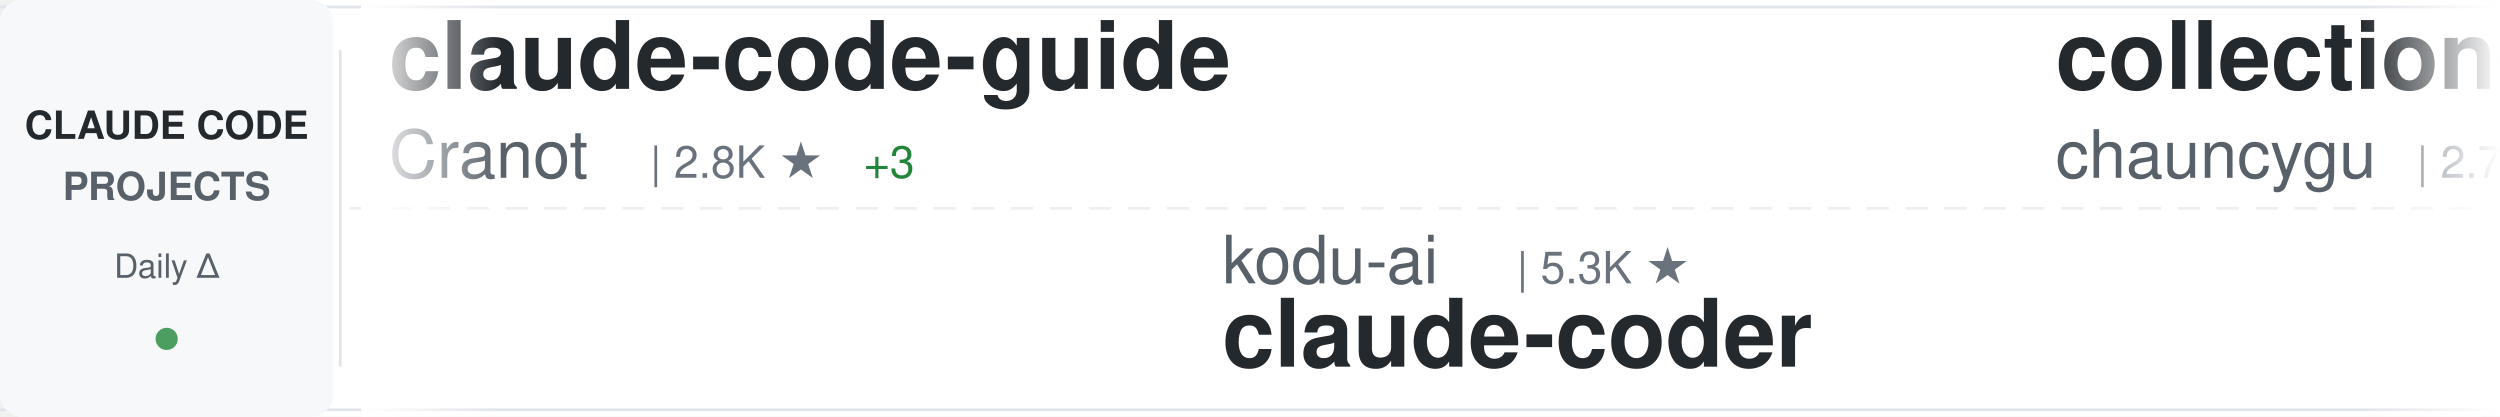
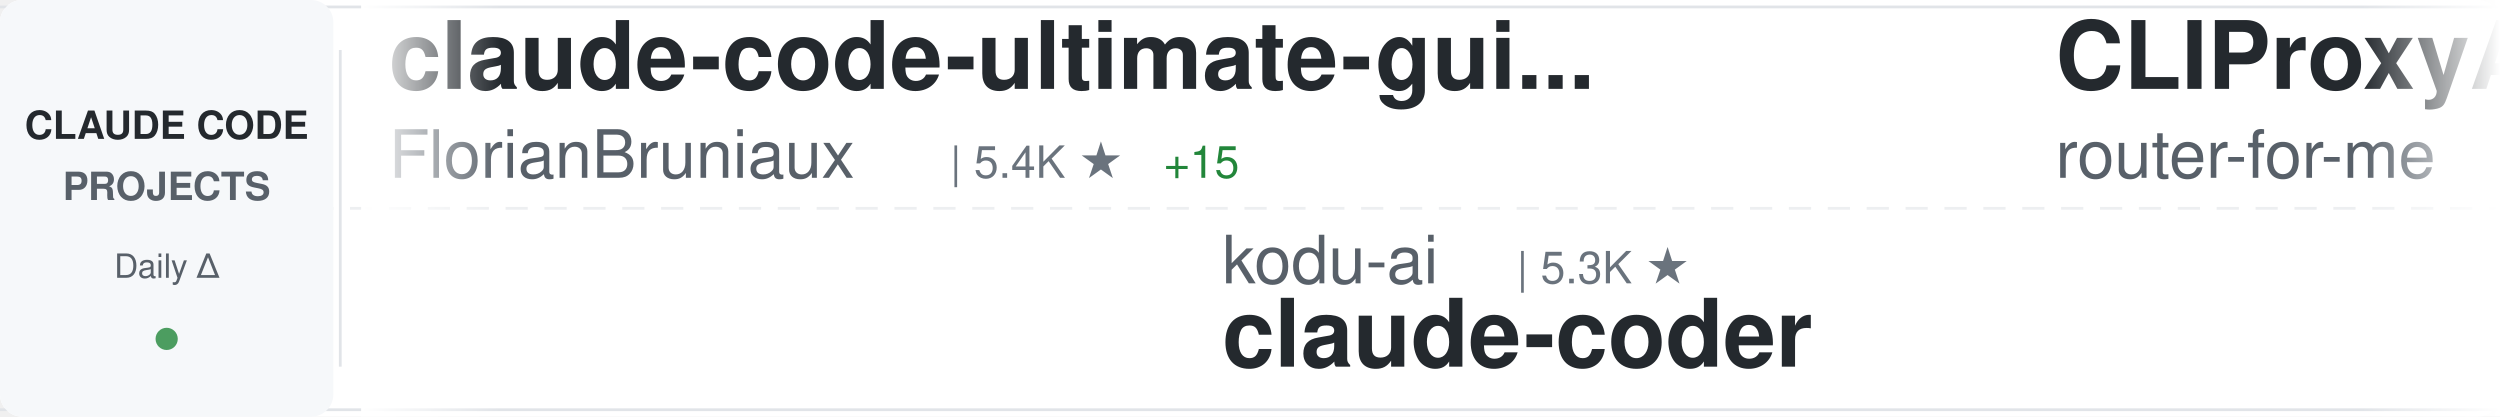
<svg xmlns="http://www.w3.org/2000/svg" width="900" height="150">
  <defs>
    <linearGradient id="awesomeLeftFade" x1="0%" y1="0%" x2="100%" y2="0%">
      <stop offset="0%" style="stop-color:#ffffff;stop-opacity:1" />
      <stop offset="100%" style="stop-color:#ffffff;stop-opacity:0" />
    </linearGradient>
    <linearGradient id="awesomeRightFade" x1="0%" y1="0%" x2="100%" y2="0%">
      <stop offset="0%" style="stop-color:#ffffff;stop-opacity:0" />
      <stop offset="100%" style="stop-color:#ffffff;stop-opacity:1" />
    </linearGradient>
  </defs>
  <rect width="900" height="150" fill="#ffffff" rx="8" />
  <rect x="0" y="2" width="900" height="1" fill="#e1e4e8" />
  <rect x="0" y="147" width="900" height="1" fill="#e1e4e8" />
  <line x1="0" y1="75" x2="900" y2="75" stroke="#e1e4e8" stroke-width="1" stroke-dasharray="8 6" opacity="0.6" />
  <rect x="0" y="0" width="120" height="150" fill="#f6f8fa" rx="8" />
  <text x="60" y="50" font-family="-apple-system, BlinkMacSystemFont, 'Segoe UI', Helvetica, Arial, sans-serif" font-size="14" font-weight="600" fill="#24292e" text-anchor="middle">CLAUDE CODE</text>
  <text x="60" y="72" font-family="-apple-system, BlinkMacSystemFont, 'Segoe UI', Helvetica, Arial, sans-serif" font-size="14" font-weight="600" fill="#586069" text-anchor="middle">PROJECTS</text>
  <text x="60" y="100" font-family="-apple-system, BlinkMacSystemFont, 'Segoe UI', Helvetica, Arial, sans-serif" font-size="12" font-weight="500" fill="#586069" text-anchor="middle">Daily Δ</text>
  <circle cx="60" cy="122" r="4" fill="#22863a" opacity="0.8" />
  <rect x="122" y="18" width="1" height="114" fill="#e1e4e8" />
  <clipPath id="awesomeTickerClip">
    <rect x="130" y="0" width="770" height="150" />
  </clipPath>
  <g clip-path="url(#awesomeTickerClip)">
    <g id="awesomeTickerItems">
      <animateTransform attributeName="transform" attributeType="XML" type="translate" from="0 0" to="-3000 0" dur="54s" repeatCount="indefinite" />
      <g transform="translate(0, 0)">
-         <text x="140" y="32" font-family="-apple-system, BlinkMacSystemFont, 'Segoe UI', Helvetica, Arial, sans-serif" font-size="34" font-weight="600" fill="#24292e">claude-code-guide</text>
-         <text x="140" y="64" font-family="-apple-system, BlinkMacSystemFont, 'Segoe UI', Helvetica, Arial, sans-serif" font-size="24" font-weight="400" fill="#586069">Cranot</text>
-         <text x="234" y="64" font-family="-apple-system, BlinkMacSystemFont, 'Segoe UI', Helvetica, Arial, sans-serif" font-size="16" font-weight="500" fill="#6a737d">| 2.8K ★</text>
-         <text x="311" y="64" font-family="-apple-system, BlinkMacSystemFont, 'Segoe UI', Helvetica, Arial, sans-serif" font-size="16" font-weight="500" fill="#22863a"> +3</text>
+         <text x="140" y="32" font-family="-apple-system, BlinkMacSystemFont, 'Segoe UI', Helvetica, Arial, sans-serif" font-size="34" font-weight="600" fill="#24292e">claude-code-ultimate-gui...</text>
+         <text x="140" y="64" font-family="-apple-system, BlinkMacSystemFont, 'Segoe UI', Helvetica, Arial, sans-serif" font-size="24" font-weight="400" fill="#586069">FlorianBruniaux</text>
+         <text x="342" y="64" font-family="-apple-system, BlinkMacSystemFont, 'Segoe UI', Helvetica, Arial, sans-serif" font-size="16" font-weight="500" fill="#6a737d">| 5.4K ★</text>
+         <text x="419" y="64" font-family="-apple-system, BlinkMacSystemFont, 'Segoe UI', Helvetica, Arial, sans-serif" font-size="16" font-weight="500" fill="#22863a"> +15</text>
      </g>
      <g transform="translate(300, 0)">
        <text x="140" y="102" font-family="-apple-system, BlinkMacSystemFont, 'Segoe UI', Helvetica, Arial, sans-serif" font-size="24" font-weight="400" fill="#586069">kodu-ai</text>
        <text x="246" y="102" font-family="-apple-system, BlinkMacSystemFont, 'Segoe UI', Helvetica, Arial, sans-serif" font-size="16" font-weight="500" fill="#6a737d">| 5.3K ★</text>
        <text x="140" y="132" font-family="-apple-system, BlinkMacSystemFont, 'Segoe UI', Helvetica, Arial, sans-serif" font-size="34" font-weight="600" fill="#24292e">claude-coder</text>
      </g>
      <g transform="translate(600, 0)">
+         <text x="140" y="32" font-family="-apple-system, BlinkMacSystemFont, 'Segoe UI', Helvetica, Arial, sans-serif" font-size="34" font-weight="600" fill="#24292e">CLIProxyAPI</text>
+         <text x="140" y="64" font-family="-apple-system, BlinkMacSystemFont, 'Segoe UI', Helvetica, Arial, sans-serif" font-size="24" font-weight="400" fill="#586069">router-for-me</text>
+         <text x="318" y="64" font-family="-apple-system, BlinkMacSystemFont, 'Segoe UI', Helvetica, Arial, sans-serif" font-size="16" font-weight="500" fill="#6a737d">| 39.5K ★</text>
+         <text x="404" y="64" font-family="-apple-system, BlinkMacSystemFont, 'Segoe UI', Helvetica, Arial, sans-serif" font-size="16" font-weight="500" fill="#22863a"> +74</text>
+       </g>
+       <g transform="translate(900, 0)">
+         <text x="140" y="102" font-family="-apple-system, BlinkMacSystemFont, 'Segoe UI', Helvetica, Arial, sans-serif" font-size="24" font-weight="400" fill="#586069">pedrohcgs</text>
+         <text x="270" y="102" font-family="-apple-system, BlinkMacSystemFont, 'Segoe UI', Helvetica, Arial, sans-serif" font-size="16" font-weight="500" fill="#6a737d">| 1.4K ★</text>
+         <text x="347" y="102" font-family="-apple-system, BlinkMacSystemFont, 'Segoe UI', Helvetica, Arial, sans-serif" font-size="16" font-weight="500" fill="#22863a"> +4</text>
+         <text x="140" y="132" font-family="-apple-system, BlinkMacSystemFont, 'Segoe UI', Helvetica, Arial, sans-serif" font-size="34" font-weight="600" fill="#24292e">claude-code-my-workflow</text>
+       </g>
+       <g transform="translate(1200, 0)">
+         <text x="140" y="32" font-family="-apple-system, BlinkMacSystemFont, 'Segoe UI', Helvetica, Arial, sans-serif" font-size="34" font-weight="600" fill="#24292e">claude_code_src</text>
+         <text x="140" y="64" font-family="-apple-system, BlinkMacSystemFont, 'Segoe UI', Helvetica, Arial, sans-serif" font-size="24" font-weight="400" fill="#586069">ponponon</text>
+         <text x="258" y="64" font-family="-apple-system, BlinkMacSystemFont, 'Segoe UI', Helvetica, Arial, sans-serif" font-size="16" font-weight="500" fill="#6a737d">| 2.3K ★</text>
+         <text x="335" y="64" font-family="-apple-system, BlinkMacSystemFont, 'Segoe UI', Helvetica, Arial, sans-serif" font-size="16" font-weight="500" fill="#22863a"> +1</text>
+       </g>
+       <g transform="translate(1500, 0)">
+         <text x="140" y="102" font-family="-apple-system, BlinkMacSystemFont, 'Segoe UI', Helvetica, Arial, sans-serif" font-size="24" font-weight="400" fill="#586069">SeemSeam</text>
+         <text x="258" y="102" font-family="-apple-system, BlinkMacSystemFont, 'Segoe UI', Helvetica, Arial, sans-serif" font-size="16" font-weight="500" fill="#6a737d">| 3.2K ★</text>
+         <text x="335" y="102" font-family="-apple-system, BlinkMacSystemFont, 'Segoe UI', Helvetica, Arial, sans-serif" font-size="16" font-weight="500" fill="#22863a"> +5</text>
+         <text x="140" y="132" font-family="-apple-system, BlinkMacSystemFont, 'Segoe UI', Helvetica, Arial, sans-serif" font-size="34" font-weight="600" fill="#24292e">claude_codex_bridge</text>
+       </g>
+       <g transform="translate(1800, 0)">
        <text x="140" y="32" font-family="-apple-system, BlinkMacSystemFont, 'Segoe UI', Helvetica, Arial, sans-serif" font-size="34" font-weight="600" fill="#24292e">collection-claude-code-s...</text>
        <text x="140" y="64" font-family="-apple-system, BlinkMacSystemFont, 'Segoe UI', Helvetica, Arial, sans-serif" font-size="24" font-weight="400" fill="#586069">chauncygu</text>
        <text x="270" y="64" font-family="-apple-system, BlinkMacSystemFont, 'Segoe UI', Helvetica, Arial, sans-serif" font-size="16" font-weight="500" fill="#6a737d">| 2.7K ★</text>
        <text x="347" y="64" font-family="-apple-system, BlinkMacSystemFont, 'Segoe UI', Helvetica, Arial, sans-serif" font-size="16" font-weight="500" fill="#22863a"> +3</text>
      </g>
-       <g transform="translate(900, 0)">
-         <text x="140" y="102" font-family="-apple-system, BlinkMacSystemFont, 'Segoe UI', Helvetica, Arial, sans-serif" font-size="24" font-weight="400" fill="#586069">disler</text>
-         <text x="234" y="102" font-family="-apple-system, BlinkMacSystemFont, 'Segoe UI', Helvetica, Arial, sans-serif" font-size="16" font-weight="500" fill="#6a737d">| 1.5K ★</text>
-         <text x="311" y="102" font-family="-apple-system, BlinkMacSystemFont, 'Segoe UI', Helvetica, Arial, sans-serif" font-size="16" font-weight="500" fill="#22863a"> +5</text>
-         <text x="140" y="132" font-family="-apple-system, BlinkMacSystemFont, 'Segoe UI', Helvetica, Arial, sans-serif" font-size="34" font-weight="600" fill="#24292e">pi-vs-claude-code</text>
-       </g>
-       <g transform="translate(1200, 0)">
-         <text x="140" y="32" font-family="-apple-system, BlinkMacSystemFont, 'Segoe UI', Helvetica, Arial, sans-serif" font-size="34" font-weight="600" fill="#24292e">claude-code-action</text>
-         <text x="140" y="64" font-family="-apple-system, BlinkMacSystemFont, 'Segoe UI', Helvetica, Arial, sans-serif" font-size="24" font-weight="400" fill="#586069">anthropics</text>
-         <text x="282" y="64" font-family="-apple-system, BlinkMacSystemFont, 'Segoe UI', Helvetica, Arial, sans-serif" font-size="16" font-weight="500" fill="#6a737d">| 8.3K ★</text>
-         <text x="359" y="64" font-family="-apple-system, BlinkMacSystemFont, 'Segoe UI', Helvetica, Arial, sans-serif" font-size="16" font-weight="500" fill="#22863a"> +18</text>
-       </g>
-       <g transform="translate(1500, 0)">
-         <text x="140" y="102" font-family="-apple-system, BlinkMacSystemFont, 'Segoe UI', Helvetica, Arial, sans-serif" font-size="24" font-weight="400" fill="#586069">Pimzino</text>
-         <text x="246" y="102" font-family="-apple-system, BlinkMacSystemFont, 'Segoe UI', Helvetica, Arial, sans-serif" font-size="16" font-weight="500" fill="#6a737d">| 3.8K ★</text>
-         <text x="323" y="102" font-family="-apple-system, BlinkMacSystemFont, 'Segoe UI', Helvetica, Arial, sans-serif" font-size="16" font-weight="500" fill="#22863a"> +1</text>
-         <text x="140" y="132" font-family="-apple-system, BlinkMacSystemFont, 'Segoe UI', Helvetica, Arial, sans-serif" font-size="34" font-weight="600" fill="#24292e">claude-code-spec-workflo...</text>
-       </g>
-       <g transform="translate(1800, 0)">
-         <text x="140" y="32" font-family="-apple-system, BlinkMacSystemFont, 'Segoe UI', Helvetica, Arial, sans-serif" font-size="34" font-weight="600" fill="#24292e">claude-code-proxy</text>
-         <text x="140" y="64" font-family="-apple-system, BlinkMacSystemFont, 'Segoe UI', Helvetica, Arial, sans-serif" font-size="24" font-weight="400" fill="#586069">fuergaosi233</text>
-         <text x="306" y="64" font-family="-apple-system, BlinkMacSystemFont, 'Segoe UI', Helvetica, Arial, sans-serif" font-size="16" font-weight="500" fill="#6a737d">| 2.7K ★</text>
-         <text x="383" y="64" font-family="-apple-system, BlinkMacSystemFont, 'Segoe UI', Helvetica, Arial, sans-serif" font-size="16" font-weight="500" fill="#22863a"> +5</text>
-       </g>
      <g transform="translate(2100, 0)">
-         <text x="140" y="102" font-family="-apple-system, BlinkMacSystemFont, 'Segoe UI', Helvetica, Arial, sans-serif" font-size="24" font-weight="400" fill="#586069">router-for-me</text>
-         <text x="318" y="102" font-family="-apple-system, BlinkMacSystemFont, 'Segoe UI', Helvetica, Arial, sans-serif" font-size="16" font-weight="500" fill="#6a737d">| 39.5K ★</text>
-         <text x="404" y="102" font-family="-apple-system, BlinkMacSystemFont, 'Segoe UI', Helvetica, Arial, sans-serif" font-size="16" font-weight="500" fill="#22863a"> +90</text>
-         <text x="140" y="132" font-family="-apple-system, BlinkMacSystemFont, 'Segoe UI', Helvetica, Arial, sans-serif" font-size="34" font-weight="600" fill="#24292e">CLIProxyAPI</text>
+         <text x="140" y="102" font-family="-apple-system, BlinkMacSystemFont, 'Segoe UI', Helvetica, Arial, sans-serif" font-size="24" font-weight="400" fill="#586069">sugyan</text>
+         <text x="234" y="102" font-family="-apple-system, BlinkMacSystemFont, 'Segoe UI', Helvetica, Arial, sans-serif" font-size="16" font-weight="500" fill="#6a737d">| 1.1K ★</text>
+         <text x="140" y="132" font-family="-apple-system, BlinkMacSystemFont, 'Segoe UI', Helvetica, Arial, sans-serif" font-size="34" font-weight="600" fill="#24292e">claude-code-webui</text>
      </g>
      <g transform="translate(2400, 0)">
-         <text x="140" y="32" font-family="-apple-system, BlinkMacSystemFont, 'Segoe UI', Helvetica, Arial, sans-serif" font-size="34" font-weight="600" fill="#24292e">claude-code-hooks-master...</text>
-         <text x="140" y="64" font-family="-apple-system, BlinkMacSystemFont, 'Segoe UI', Helvetica, Arial, sans-serif" font-size="24" font-weight="400" fill="#586069">disler</text>
-         <text x="234" y="64" font-family="-apple-system, BlinkMacSystemFont, 'Segoe UI', Helvetica, Arial, sans-serif" font-size="16" font-weight="500" fill="#6a737d">| 3.8K ★</text>
-         <text x="311" y="64" font-family="-apple-system, BlinkMacSystemFont, 'Segoe UI', Helvetica, Arial, sans-serif" font-size="16" font-weight="500" fill="#22863a"> +1</text>
+         <text x="140" y="32" font-family="-apple-system, BlinkMacSystemFont, 'Segoe UI', Helvetica, Arial, sans-serif" font-size="34" font-weight="600" fill="#24292e">claude-code-source</text>
+         <text x="140" y="64" font-family="-apple-system, BlinkMacSystemFont, 'Segoe UI', Helvetica, Arial, sans-serif" font-size="24" font-weight="400" fill="#586069">hangsman</text>
+         <text x="258" y="64" font-family="-apple-system, BlinkMacSystemFont, 'Segoe UI', Helvetica, Arial, sans-serif" font-size="16" font-weight="500" fill="#6a737d">| 787 ★</text>
      </g>
      <g transform="translate(2700, 0)">
-         <text x="140" y="102" font-family="-apple-system, BlinkMacSystemFont, 'Segoe UI', Helvetica, Arial, sans-serif" font-size="24" font-weight="400" fill="#586069">nicedreamzapp</text>
-         <text x="318" y="102" font-family="-apple-system, BlinkMacSystemFont, 'Segoe UI', Helvetica, Arial, sans-serif" font-size="16" font-weight="500" fill="#6a737d">| 2.9K ★</text>
-         <text x="395" y="102" font-family="-apple-system, BlinkMacSystemFont, 'Segoe UI', Helvetica, Arial, sans-serif" font-size="16" font-weight="500" fill="#22863a"> +1</text>
-         <text x="140" y="132" font-family="-apple-system, BlinkMacSystemFont, 'Segoe UI', Helvetica, Arial, sans-serif" font-size="34" font-weight="600" fill="#24292e">claude-code-local</text>
+         <text x="140" y="102" font-family="-apple-system, BlinkMacSystemFont, 'Segoe UI', Helvetica, Arial, sans-serif" font-size="24" font-weight="400" fill="#586069">frankbria</text>
+         <text x="270" y="102" font-family="-apple-system, BlinkMacSystemFont, 'Segoe UI', Helvetica, Arial, sans-serif" font-size="16" font-weight="500" fill="#6a737d">| 9.5K ★</text>
+         <text x="347" y="102" font-family="-apple-system, BlinkMacSystemFont, 'Segoe UI', Helvetica, Arial, sans-serif" font-size="16" font-weight="500" fill="#22863a"> +5</text>
+         <text x="140" y="132" font-family="-apple-system, BlinkMacSystemFont, 'Segoe UI', Helvetica, Arial, sans-serif" font-size="34" font-weight="600" fill="#24292e">ralph-claude-code</text>
      </g>
      <g transform="translate(3000, 0)">
-         <text x="140" y="32" font-family="-apple-system, BlinkMacSystemFont, 'Segoe UI', Helvetica, Arial, sans-serif" font-size="34" font-weight="600" fill="#24292e">claude-code-guide</text>
-         <text x="140" y="64" font-family="-apple-system, BlinkMacSystemFont, 'Segoe UI', Helvetica, Arial, sans-serif" font-size="24" font-weight="400" fill="#586069">Cranot</text>
-         <text x="234" y="64" font-family="-apple-system, BlinkMacSystemFont, 'Segoe UI', Helvetica, Arial, sans-serif" font-size="16" font-weight="500" fill="#6a737d">| 2.8K ★</text>
-         <text x="311" y="64" font-family="-apple-system, BlinkMacSystemFont, 'Segoe UI', Helvetica, Arial, sans-serif" font-size="16" font-weight="500" fill="#22863a"> +3</text>
+         <text x="140" y="32" font-family="-apple-system, BlinkMacSystemFont, 'Segoe UI', Helvetica, Arial, sans-serif" font-size="34" font-weight="600" fill="#24292e">claude-code-ultimate-gui...</text>
+         <text x="140" y="64" font-family="-apple-system, BlinkMacSystemFont, 'Segoe UI', Helvetica, Arial, sans-serif" font-size="24" font-weight="400" fill="#586069">FlorianBruniaux</text>
+         <text x="342" y="64" font-family="-apple-system, BlinkMacSystemFont, 'Segoe UI', Helvetica, Arial, sans-serif" font-size="16" font-weight="500" fill="#6a737d">| 5.4K ★</text>
+         <text x="419" y="64" font-family="-apple-system, BlinkMacSystemFont, 'Segoe UI', Helvetica, Arial, sans-serif" font-size="16" font-weight="500" fill="#22863a"> +15</text>
      </g>
      <g transform="translate(3300, 0)">
        <text x="140" y="102" font-family="-apple-system, BlinkMacSystemFont, 'Segoe UI', Helvetica, Arial, sans-serif" font-size="24" font-weight="400" fill="#586069">kodu-ai</text>
        <text x="246" y="102" font-family="-apple-system, BlinkMacSystemFont, 'Segoe UI', Helvetica, Arial, sans-serif" font-size="16" font-weight="500" fill="#6a737d">| 5.3K ★</text>
        <text x="140" y="132" font-family="-apple-system, BlinkMacSystemFont, 'Segoe UI', Helvetica, Arial, sans-serif" font-size="34" font-weight="600" fill="#24292e">claude-coder</text>
      </g>
      <g transform="translate(3600, 0)">
-         <text x="140" y="32" font-family="-apple-system, BlinkMacSystemFont, 'Segoe UI', Helvetica, Arial, sans-serif" font-size="34" font-weight="600" fill="#24292e">collection-claude-code-s...</text>
-         <text x="140" y="64" font-family="-apple-system, BlinkMacSystemFont, 'Segoe UI', Helvetica, Arial, sans-serif" font-size="24" font-weight="400" fill="#586069">chauncygu</text>
-         <text x="270" y="64" font-family="-apple-system, BlinkMacSystemFont, 'Segoe UI', Helvetica, Arial, sans-serif" font-size="16" font-weight="500" fill="#6a737d">| 2.7K ★</text>
-         <text x="347" y="64" font-family="-apple-system, BlinkMacSystemFont, 'Segoe UI', Helvetica, Arial, sans-serif" font-size="16" font-weight="500" fill="#22863a"> +3</text>
+         <text x="140" y="32" font-family="-apple-system, BlinkMacSystemFont, 'Segoe UI', Helvetica, Arial, sans-serif" font-size="34" font-weight="600" fill="#24292e">CLIProxyAPI</text>
+         <text x="140" y="64" font-family="-apple-system, BlinkMacSystemFont, 'Segoe UI', Helvetica, Arial, sans-serif" font-size="24" font-weight="400" fill="#586069">router-for-me</text>
+         <text x="318" y="64" font-family="-apple-system, BlinkMacSystemFont, 'Segoe UI', Helvetica, Arial, sans-serif" font-size="16" font-weight="500" fill="#6a737d">| 39.5K ★</text>
+         <text x="404" y="64" font-family="-apple-system, BlinkMacSystemFont, 'Segoe UI', Helvetica, Arial, sans-serif" font-size="16" font-weight="500" fill="#22863a"> +74</text>
      </g>
      <g transform="translate(3900, 0)">
-         <text x="140" y="102" font-family="-apple-system, BlinkMacSystemFont, 'Segoe UI', Helvetica, Arial, sans-serif" font-size="24" font-weight="400" fill="#586069">disler</text>
-         <text x="234" y="102" font-family="-apple-system, BlinkMacSystemFont, 'Segoe UI', Helvetica, Arial, sans-serif" font-size="16" font-weight="500" fill="#6a737d">| 1.5K ★</text>
-         <text x="311" y="102" font-family="-apple-system, BlinkMacSystemFont, 'Segoe UI', Helvetica, Arial, sans-serif" font-size="16" font-weight="500" fill="#22863a"> +5</text>
-         <text x="140" y="132" font-family="-apple-system, BlinkMacSystemFont, 'Segoe UI', Helvetica, Arial, sans-serif" font-size="34" font-weight="600" fill="#24292e">pi-vs-claude-code</text>
+         <text x="140" y="102" font-family="-apple-system, BlinkMacSystemFont, 'Segoe UI', Helvetica, Arial, sans-serif" font-size="24" font-weight="400" fill="#586069">pedrohcgs</text>
+         <text x="270" y="102" font-family="-apple-system, BlinkMacSystemFont, 'Segoe UI', Helvetica, Arial, sans-serif" font-size="16" font-weight="500" fill="#6a737d">| 1.4K ★</text>
+         <text x="347" y="102" font-family="-apple-system, BlinkMacSystemFont, 'Segoe UI', Helvetica, Arial, sans-serif" font-size="16" font-weight="500" fill="#22863a"> +4</text>
+         <text x="140" y="132" font-family="-apple-system, BlinkMacSystemFont, 'Segoe UI', Helvetica, Arial, sans-serif" font-size="34" font-weight="600" fill="#24292e">claude-code-my-workflow</text>
      </g>
    </g>
  </g>
  <rect x="130" y="0" width="50" height="150" fill="url(#awesomeLeftFade)" />
  <rect x="850" y="0" width="50" height="150" fill="url(#awesomeRightFade)" />
</svg>
